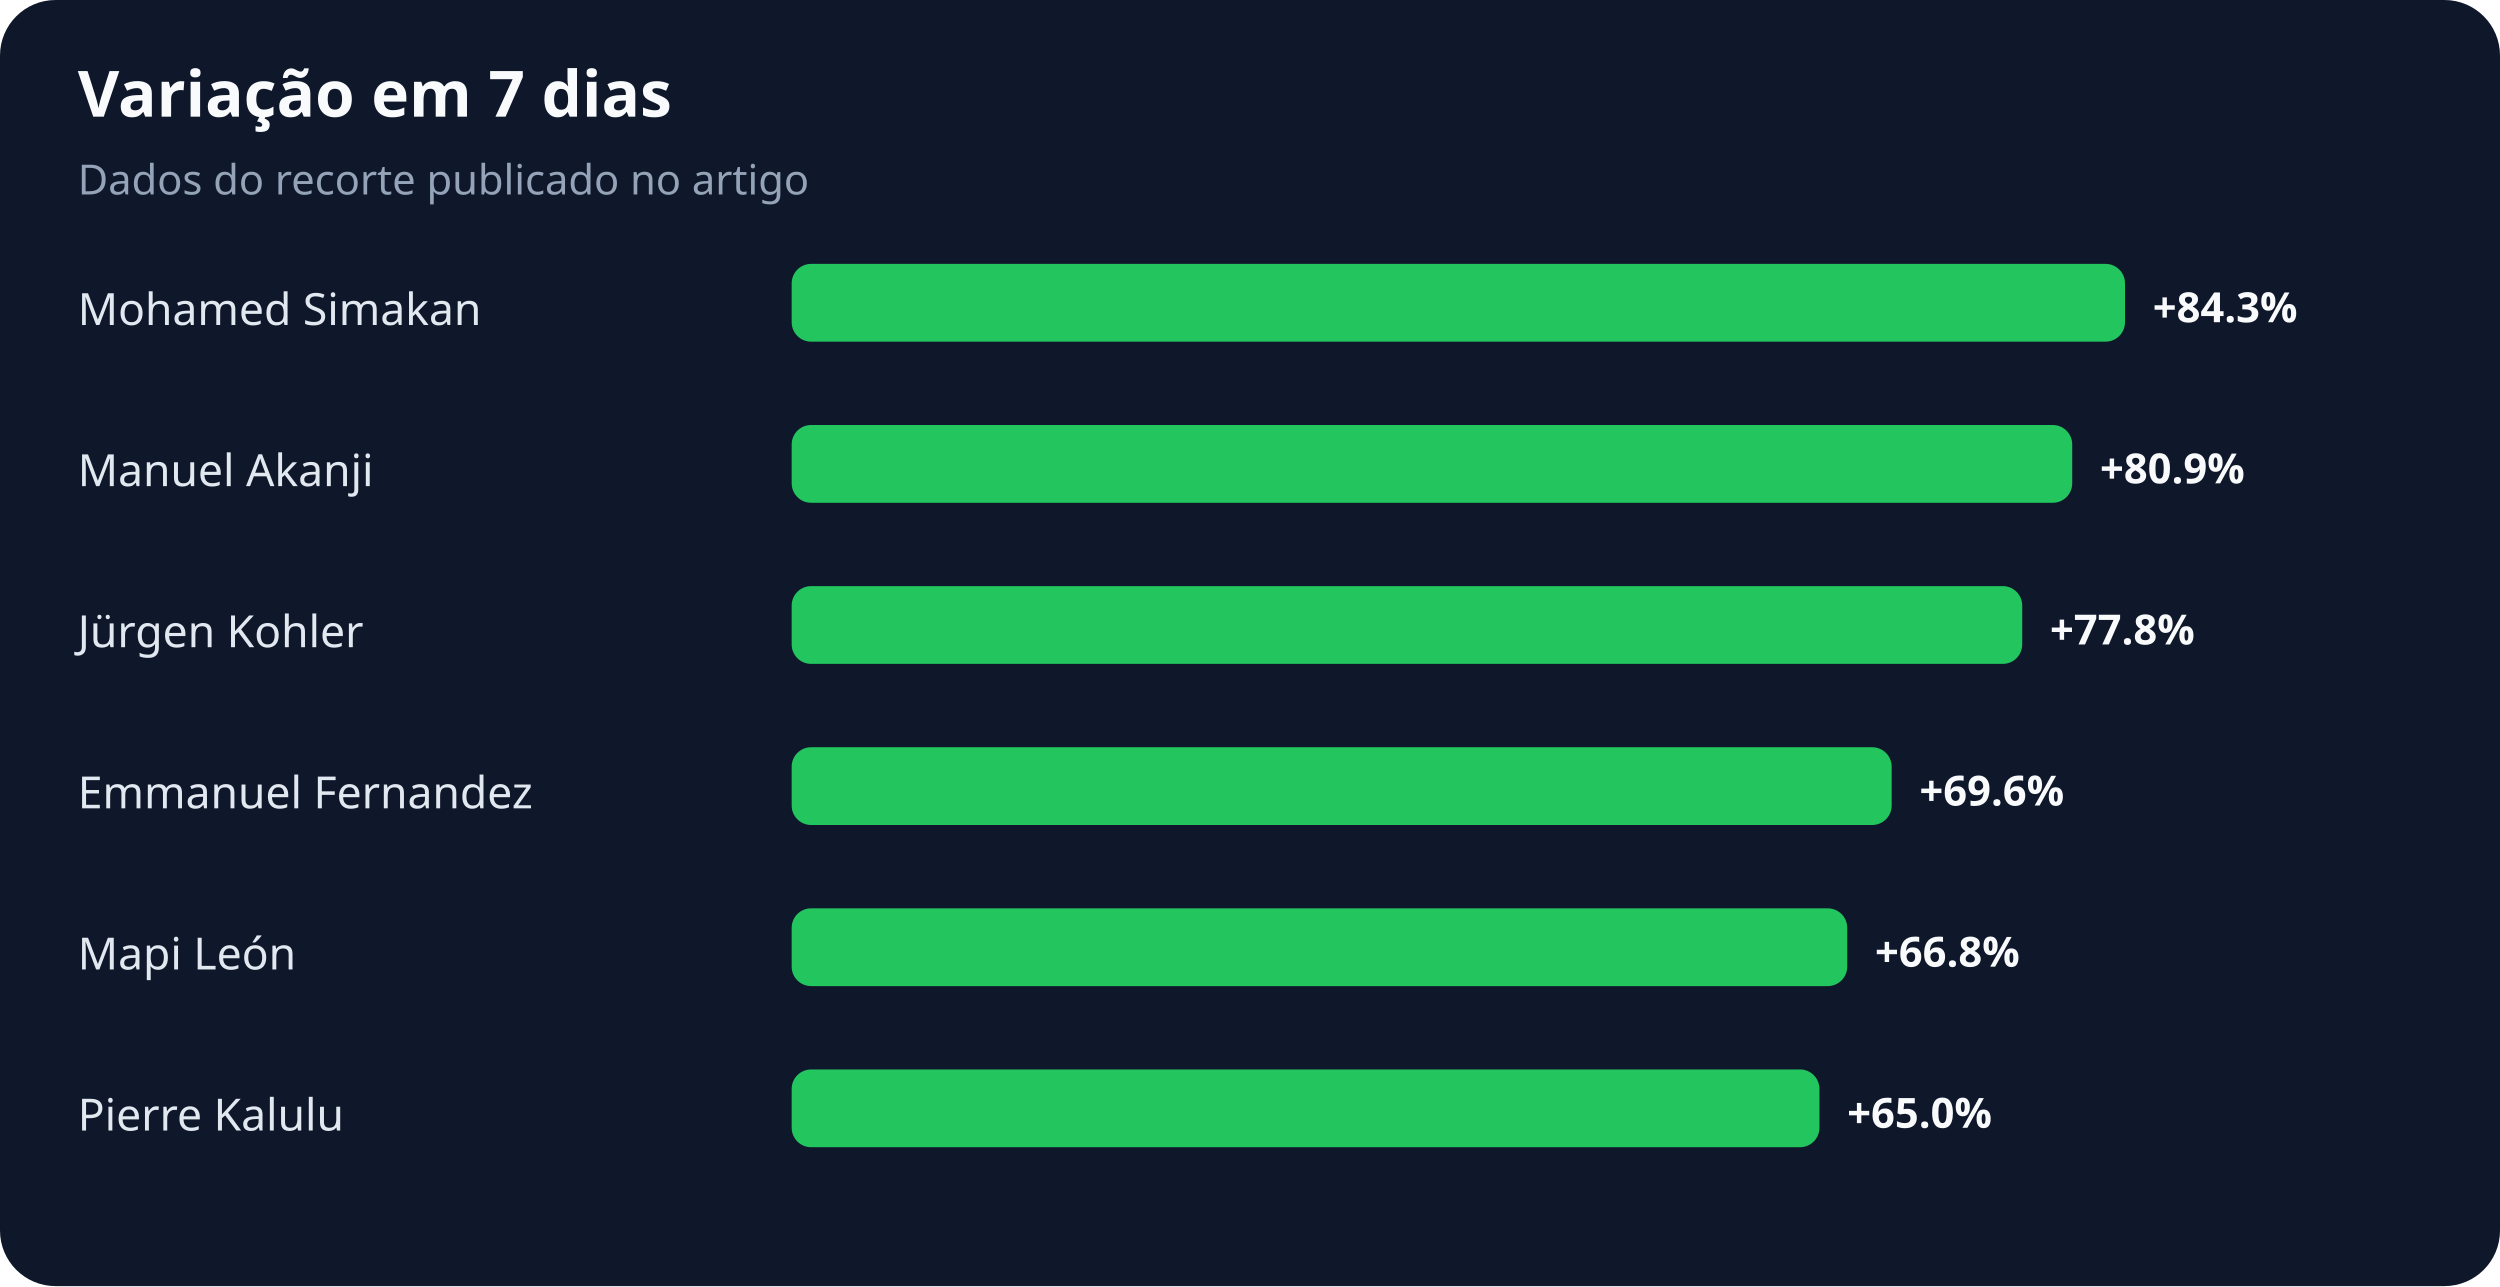
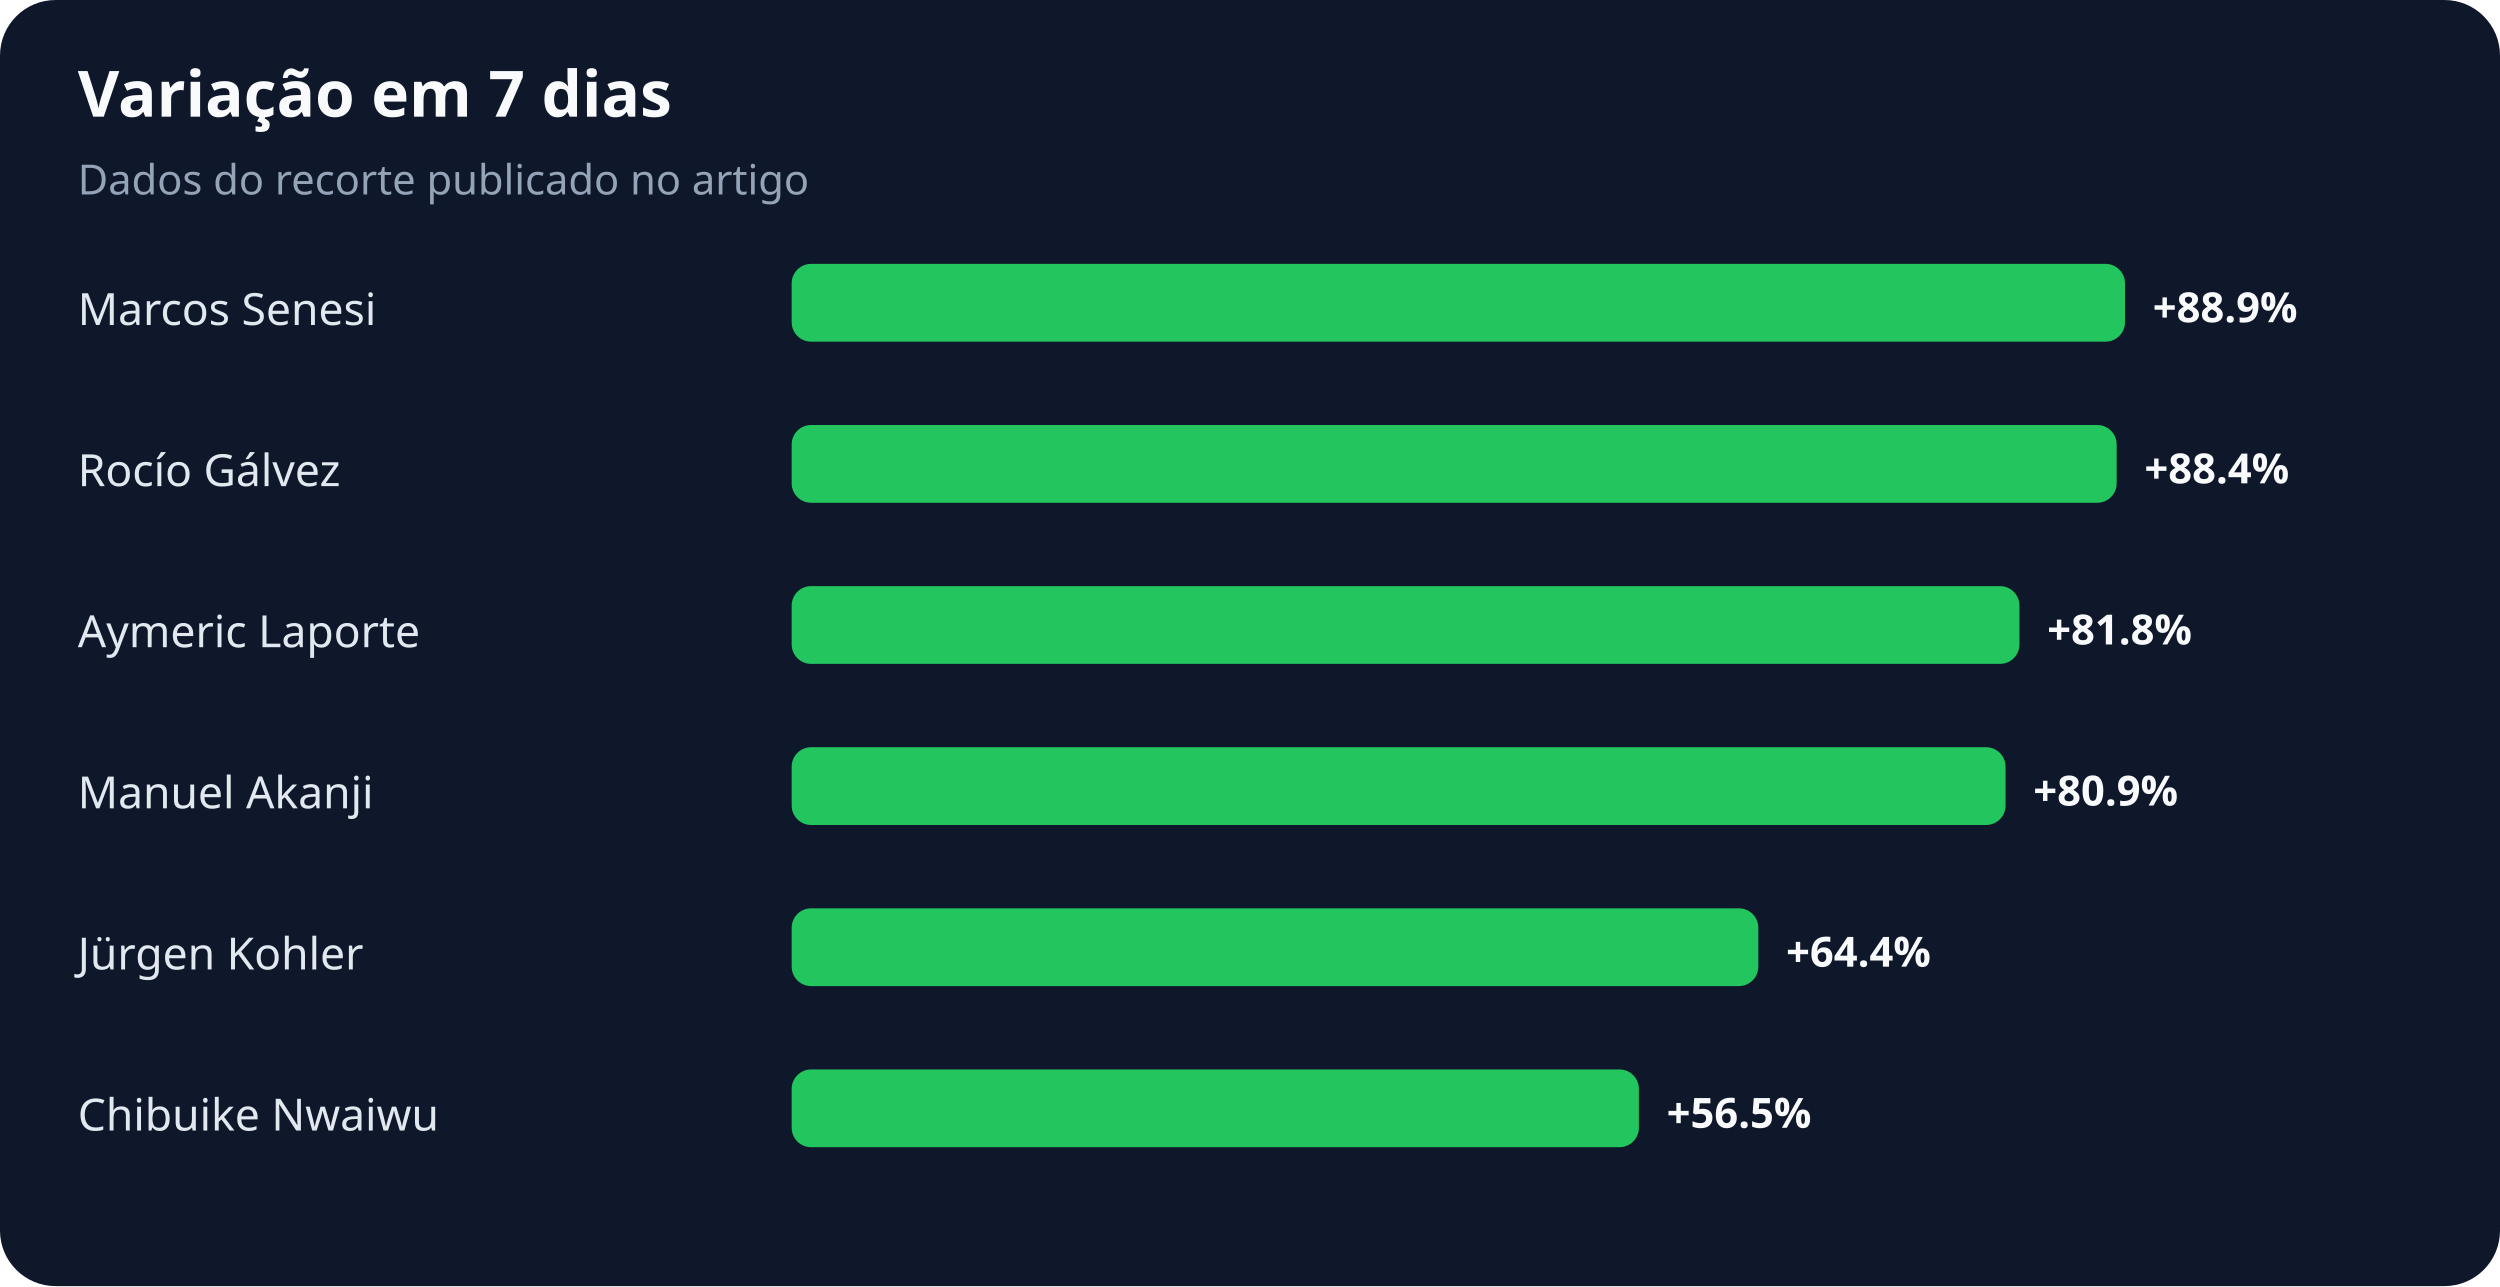
<svg xmlns="http://www.w3.org/2000/svg" width="900" height="463" viewBox="0 0 900 463" role="img" aria-labelledby="title desc">
  <rect width="100%" height="100%" rx="20" fill="#0f172a" />
  <text x="28" y="42" fill="#f8fafc" font-family="system-ui,sans-serif" font-size="23" font-weight="700">Variação em 7 dias</text>
  <text x="28" y="70" fill="#94a3b8" font-family="system-ui,sans-serif" font-size="15">Dados do recorte publicado no artigo</text>
-   <text x="28" y="117" fill="#e2e8f0" font-family="system-ui,sans-serif" font-size="16">Mohamed Simakan</text>
+   <text x="28" y="117" fill="#e2e8f0" font-family="system-ui,sans-serif" font-size="16">Marcos Senesi</text>
  <rect x="285" y="95" width="480" height="28" rx="7" fill="#22c55e" />
-   <text x="775" y="116" fill="#f8fafc" font-family="system-ui,sans-serif" font-size="15" font-weight="700">+84.3%</text>
-   <text x="28" y="175" fill="#e2e8f0" font-family="system-ui,sans-serif" font-size="16">Manuel Akanji</text>
-   <rect x="285" y="153" width="461" height="28" rx="7" fill="#22c55e" />
-   <text x="756" y="174" fill="#f8fafc" font-family="system-ui,sans-serif" font-size="15" font-weight="700">+80.9%</text>
-   <text x="28" y="233" fill="#e2e8f0" font-family="system-ui,sans-serif" font-size="16">Jürgen Kohler</text>
-   <rect x="285" y="211" width="443" height="28" rx="7" fill="#22c55e" />
-   <text x="738" y="232" fill="#f8fafc" font-family="system-ui,sans-serif" font-size="15" font-weight="700">+77.8%</text>
-   <text x="28" y="291" fill="#e2e8f0" font-family="system-ui,sans-serif" font-size="16">Emmanuel Fernandez</text>
-   <rect x="285" y="269" width="396" height="28" rx="7" fill="#22c55e" />
-   <text x="691" y="290" fill="#f8fafc" font-family="system-ui,sans-serif" font-size="15" font-weight="700">+69.6%</text>
-   <text x="28" y="349" fill="#e2e8f0" font-family="system-ui,sans-serif" font-size="16">Mapi León</text>
-   <rect x="285" y="327" width="380" height="28" rx="7" fill="#22c55e" />
-   <text x="675" y="348" fill="#f8fafc" font-family="system-ui,sans-serif" font-size="15" font-weight="700">+66.8%</text>
-   <text x="28" y="407" fill="#e2e8f0" font-family="system-ui,sans-serif" font-size="16">Pierre Kalulu</text>
-   <rect x="285" y="385" width="370" height="28" rx="7" fill="#22c55e" />
-   <text x="665" y="406" fill="#f8fafc" font-family="system-ui,sans-serif" font-size="15" font-weight="700">+65.0%</text>
+   <text x="775" y="116" fill="#f8fafc" font-family="system-ui,sans-serif" font-size="15" font-weight="700">+88.9%</text>
+   <text x="28" y="175" fill="#e2e8f0" font-family="system-ui,sans-serif" font-size="16">Rocío Gálvez</text>
+   <rect x="285" y="153" width="477" height="28" rx="7" fill="#22c55e" />
+   <text x="772" y="174" fill="#f8fafc" font-family="system-ui,sans-serif" font-size="15" font-weight="700">+88.4%</text>
+   <text x="28" y="233" fill="#e2e8f0" font-family="system-ui,sans-serif" font-size="16">Aymeric Laporte</text>
+   <rect x="285" y="211" width="442" height="28" rx="7" fill="#22c55e" />
+   <text x="737" y="232" fill="#f8fafc" font-family="system-ui,sans-serif" font-size="15" font-weight="700">+81.8%</text>
+   <text x="28" y="291" fill="#e2e8f0" font-family="system-ui,sans-serif" font-size="16">Manuel Akanji</text>
+   <rect x="285" y="269" width="437" height="28" rx="7" fill="#22c55e" />
+   <text x="732" y="290" fill="#f8fafc" font-family="system-ui,sans-serif" font-size="15" font-weight="700">+80.9%</text>
+   <text x="28" y="349" fill="#e2e8f0" font-family="system-ui,sans-serif" font-size="16">Jürgen Kohler</text>
+   <rect x="285" y="327" width="348" height="28" rx="7" fill="#22c55e" />
+   <text x="643" y="348" fill="#f8fafc" font-family="system-ui,sans-serif" font-size="15" font-weight="700">+64.4%</text>
+   <text x="28" y="407" fill="#e2e8f0" font-family="system-ui,sans-serif" font-size="16">Chibuike Nwaiwu</text>
+   <rect x="285" y="385" width="305" height="28" rx="7" fill="#22c55e" />
+   <text x="600" y="406" fill="#f8fafc" font-family="system-ui,sans-serif" font-size="15" font-weight="700">+56.5%</text>
</svg>
